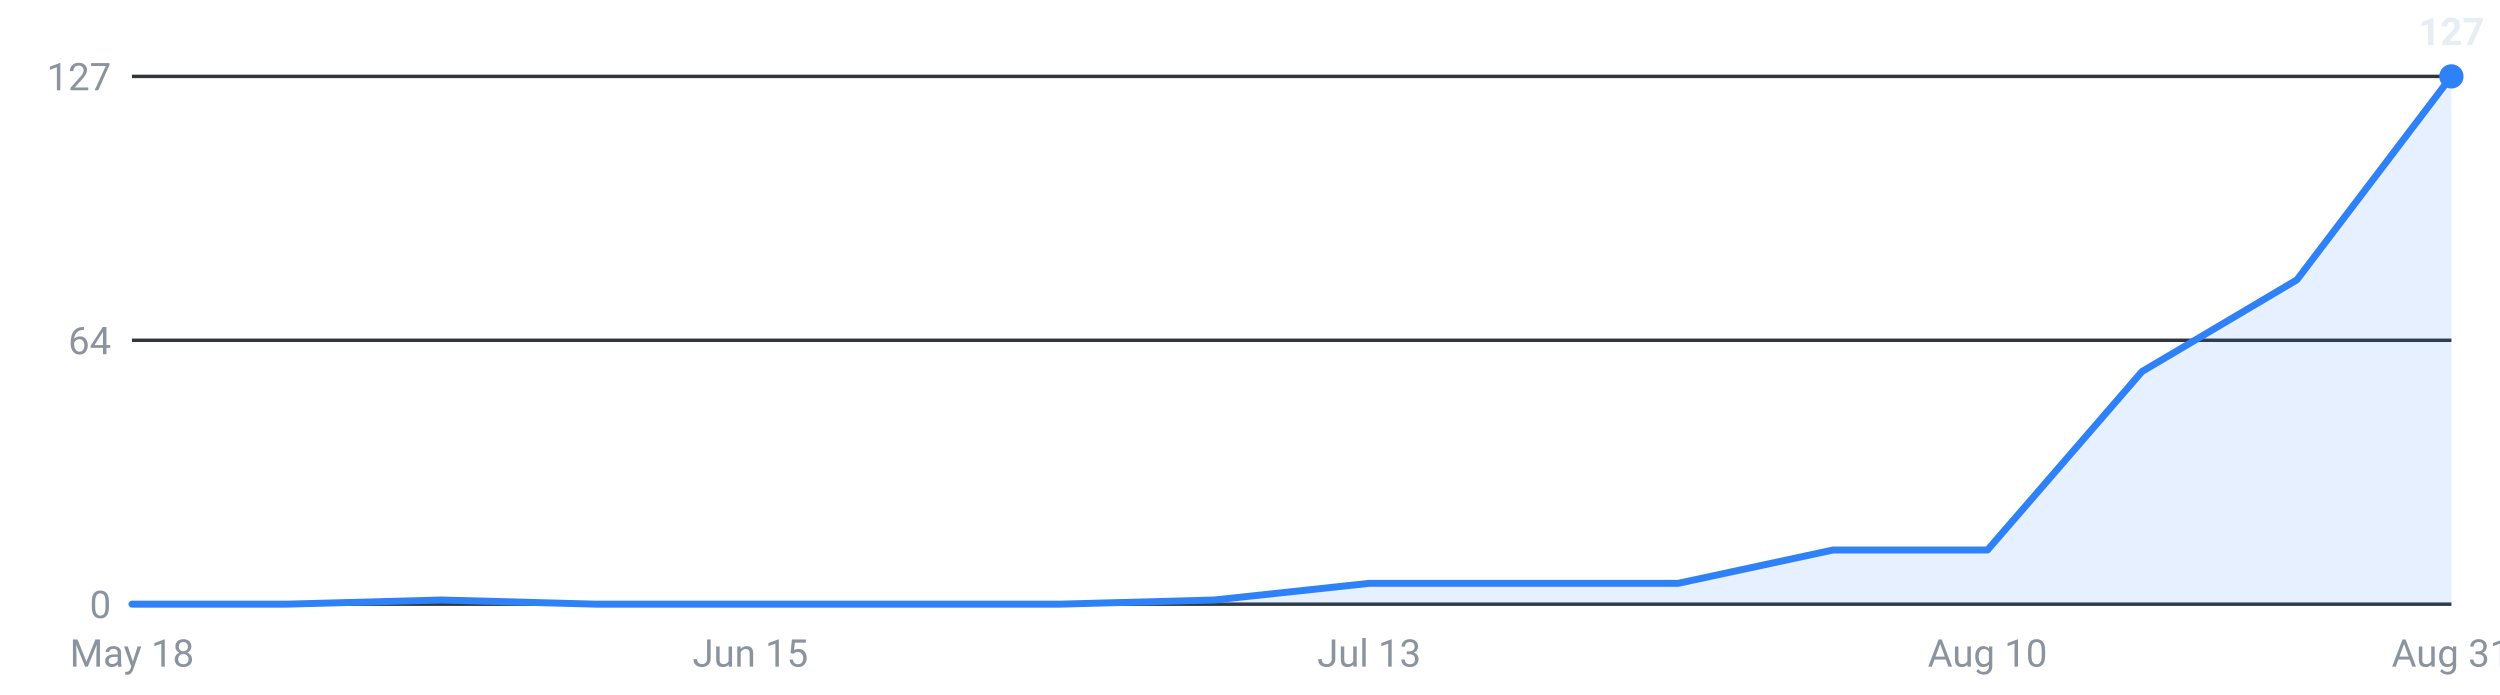
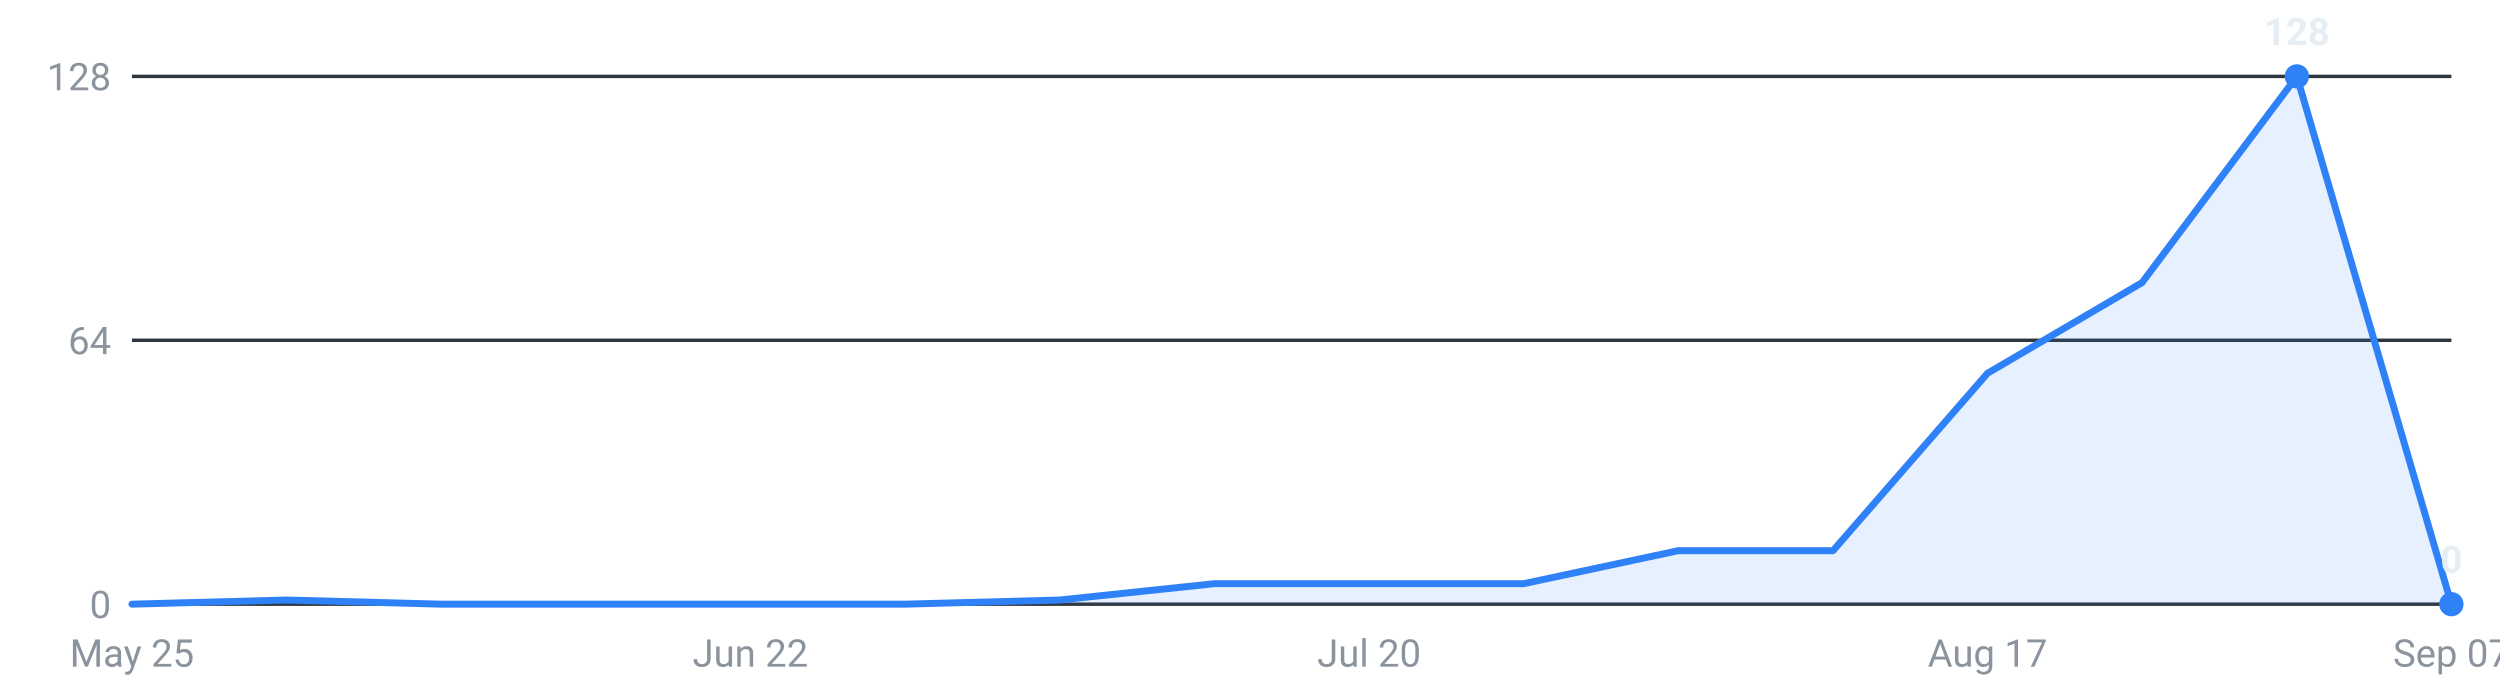
<svg xmlns="http://www.w3.org/2000/svg" viewBox="0 0 720 200" width="720" height="200" role="img" aria-label="Internships posted per week, last 16 weeks">
  <g font-family="-apple-system,Segoe UI,Roboto,sans-serif" font-size="11">
    <line x1="38" y1="174.0" x2="706" y2="174.0" stroke="#30363d" stroke-width="1" />
    <text x="32" y="178.0" text-anchor="end" fill="#8b949e">0</text>
    <line x1="38" y1="98.0" x2="706" y2="98.0" stroke="#30363d" stroke-width="1" />
    <text x="32" y="102.0" text-anchor="end" fill="#8b949e">64</text>
    <line x1="38" y1="22.0" x2="706" y2="22.0" stroke="#30363d" stroke-width="1" />
-     <text x="32" y="26.0" text-anchor="end" fill="#8b949e">127</text>
-     <path d="M38.0,174 L38.0,174.0 L82.5,174.0 L127.1,172.8 L171.6,174.0 L216.1,174.0 L260.7,174.0 L305.2,174.0 L349.7,172.8 L394.3,168.0 L438.8,168.0 L483.3,168.0 L527.9,158.4 L572.4,158.4 L616.9,107.0 L661.5,80.6 L706.0,22.0 L706.0,174 Z" fill="#2f81f7" fill-opacity="0.12" />
-     <polyline points="38.0,174.0 82.5,174.0 127.1,172.8 171.6,174.0 216.1,174.0 260.7,174.0 305.2,174.0 349.7,172.8 394.3,168.0 438.8,168.0 483.3,168.0 527.9,158.4 572.4,158.4 616.9,107.0 661.5,80.6 706.0,22.0" fill="none" stroke="#2f81f7" stroke-width="2" stroke-linejoin="round" stroke-linecap="round" />
-     <circle cx="706.0" cy="22.0" r="3.5" fill="#2f81f7" />
-     <text x="706.0" y="13.0" text-anchor="middle" fill="#e6edf3" font-weight="600">127</text>
-     <text x="38.0" y="192" text-anchor="middle" fill="#8b949e">May 18</text>
-     <text x="216.1" y="192" text-anchor="middle" fill="#8b949e">Jun 15</text>
-     <text x="394.3" y="192" text-anchor="middle" fill="#8b949e">Jul 13</text>
-     <text x="572.4" y="192" text-anchor="middle" fill="#8b949e">Aug 10</text>
-     <text x="706.0" y="192" text-anchor="middle" fill="#8b949e">Aug 31</text>
+     <text x="32" y="26.0" text-anchor="end" fill="#8b949e">128</text>
+     <path d="M38.0,174 L38.0,174.0 L82.5,172.8 L127.1,174.0 L171.6,174.0 L216.1,174.0 L260.7,174.0 L305.2,172.8 L349.7,168.1 L394.3,168.1 L438.8,168.1 L483.3,158.6 L527.9,158.6 L572.4,107.5 L616.9,81.4 L661.5,22.0 L706.0,174.0 L706.0,174 Z" fill="#2f81f7" fill-opacity="0.12" />
+     <polyline points="38.0,174.0 82.5,172.8 127.1,174.0 171.6,174.0 216.1,174.0 260.7,174.0 305.2,172.8 349.7,168.1 394.3,168.1 438.8,168.1 483.3,158.6 527.9,158.6 572.4,107.5 616.9,81.4 661.5,22.0 706.0,174.0" fill="none" stroke="#2f81f7" stroke-width="2" stroke-linejoin="round" stroke-linecap="round" />
+     <circle cx="661.5" cy="22.0" r="3.5" fill="#2f81f7" />
+     <text x="661.5" y="13.0" text-anchor="middle" fill="#e6edf3" font-weight="600">128</text>
+     <circle cx="706.0" cy="174.0" r="3.5" fill="#2f81f7" />
+     <text x="706.0" y="165.0" text-anchor="middle" fill="#e6edf3" font-weight="600">0</text>
+     <text x="38.0" y="192" text-anchor="middle" fill="#8b949e">May 25</text>
+     <text x="216.1" y="192" text-anchor="middle" fill="#8b949e">Jun 22</text>
+     <text x="394.3" y="192" text-anchor="middle" fill="#8b949e">Jul 20</text>
+     <text x="572.4" y="192" text-anchor="middle" fill="#8b949e">Aug 17</text>
+     <text x="706.0" y="192" text-anchor="middle" fill="#8b949e">Sep 07</text>
  </g>
</svg>
